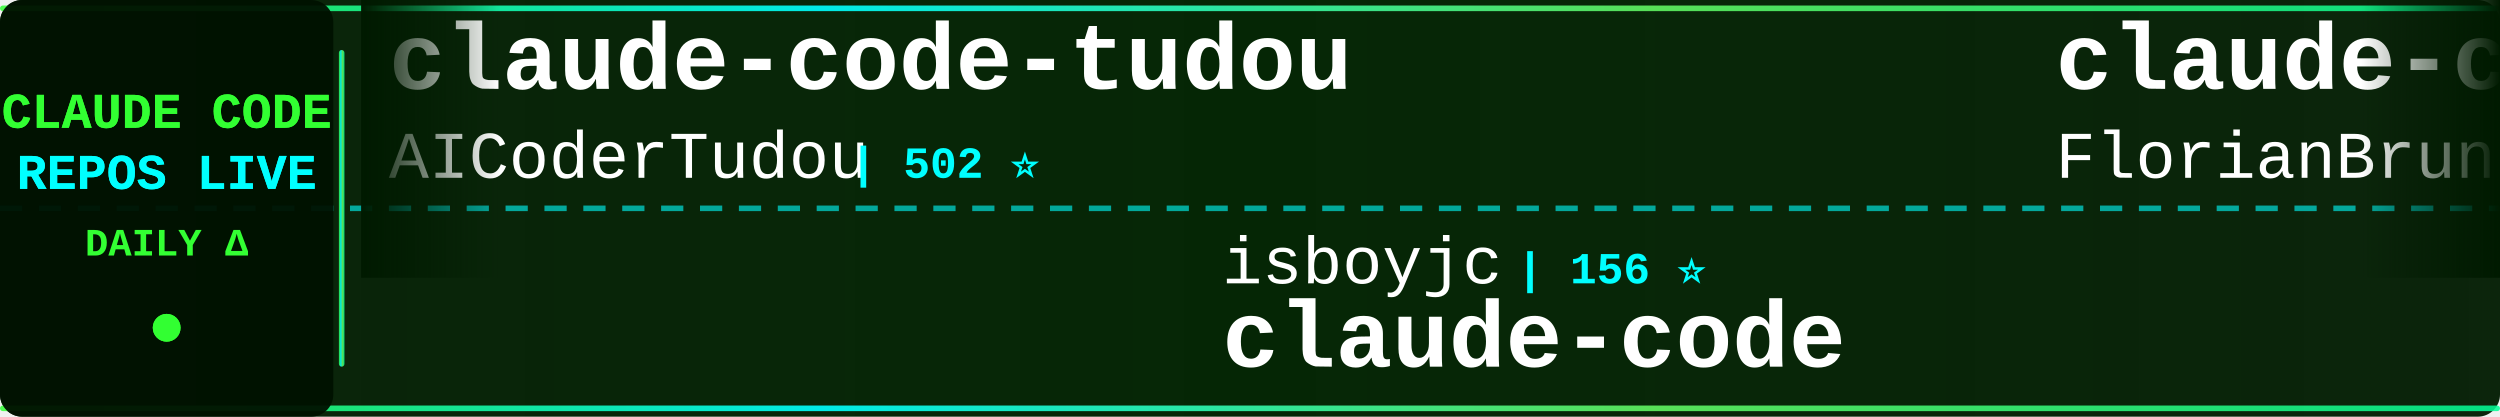
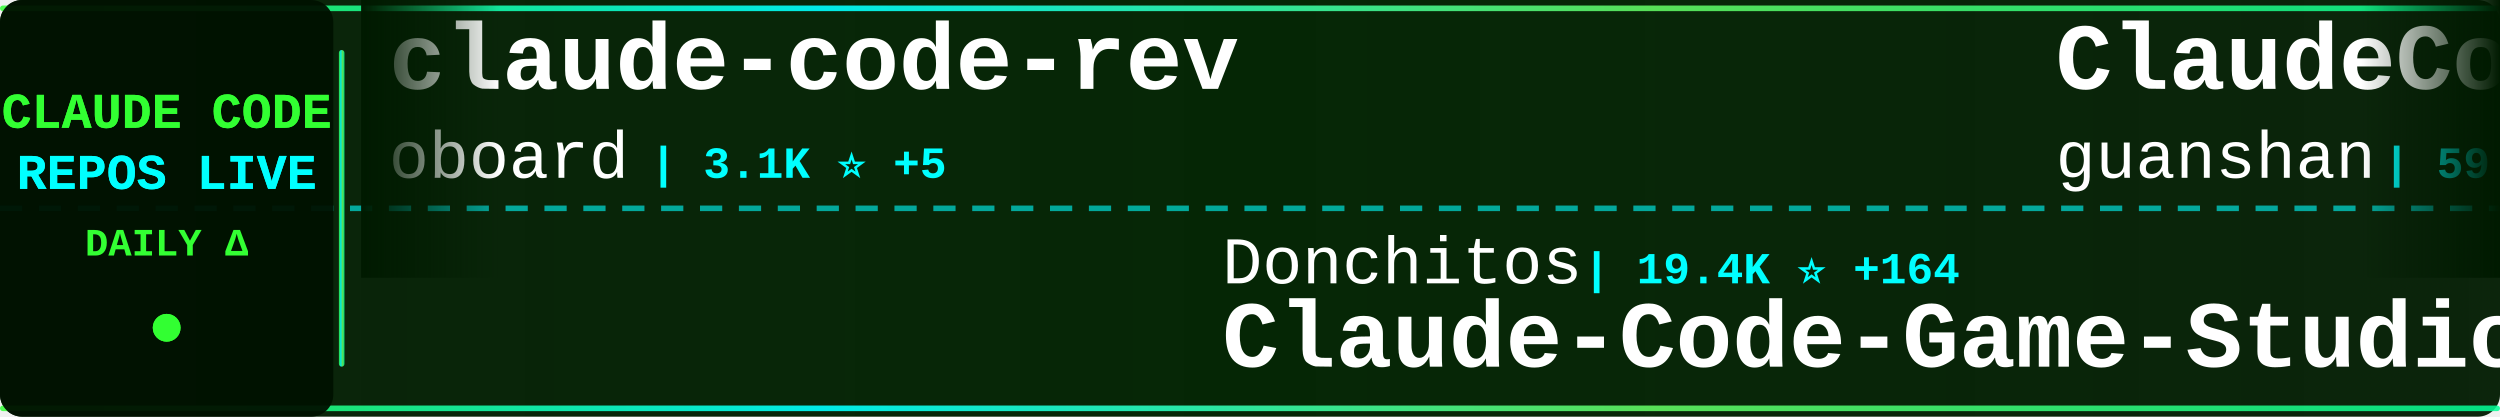
<svg xmlns="http://www.w3.org/2000/svg" width="900" height="150">
  <defs>
    <linearGradient id="tickerBg" x1="0%" y1="0%" x2="100%" y2="0%">
      <stop offset="0%" style="stop-color:#001a00;stop-opacity:0.95" />
      <stop offset="50%" style="stop-color:#002200;stop-opacity:0.98" />
      <stop offset="100%" style="stop-color:#001a00;stop-opacity:0.95" />
    </linearGradient>
    <linearGradient id="borderGrad" x1="0%" y1="0%" x2="100%" y2="0%">
      <stop offset="0%" style="stop-color:#33ff33;stop-opacity:0.85">
        <animate attributeName="stop-opacity" values="0.85;1;0.85" dur="2s" repeatCount="indefinite" />
      </stop>
      <stop offset="33%" style="stop-color:#00ffff;stop-opacity:0.9">
        <animate attributeName="stop-opacity" values="0.9;1;0.9" dur="2.2s" repeatCount="indefinite" />
      </stop>
      <stop offset="66%" style="stop-color:#66ff66;stop-opacity:0.85">
        <animate attributeName="stop-opacity" values="0.85;1;0.85" dur="1.8s" repeatCount="indefinite" />
      </stop>
      <stop offset="100%" style="stop-color:#00ff99;stop-opacity:0.85">
        <animate attributeName="stop-opacity" values="0.85;1;0.85" dur="2s" repeatCount="indefinite" />
      </stop>
    </linearGradient>
    <filter id="textGlow">
      <feGaussianBlur stdDeviation="0.1" result="coloredBlur" />
      <feMerge>
        <feMergeNode in="coloredBlur" />
        <feMergeNode in="SourceGraphic" />
      </feMerge>
    </filter>
    <filter id="metricGlow">
      <feGaussianBlur stdDeviation="0.2" result="coloredBlur" />
      <feMerge>
        <feMergeNode in="coloredBlur" />
        <feMergeNode in="SourceGraphic" />
      </feMerge>
    </filter>
    <linearGradient id="leftFade" x1="0%" y1="0%" x2="100%" y2="0%">
      <stop offset="0%" style="stop-color:#001a00;stop-opacity:1" />
      <stop offset="100%" style="stop-color:#001a00;stop-opacity:0" />
    </linearGradient>
    <linearGradient id="rightFade" x1="0%" y1="0%" x2="100%" y2="0%">
      <stop offset="0%" style="stop-color:#001a00;stop-opacity:0" />
      <stop offset="100%" style="stop-color:#001a00;stop-opacity:1" />
    </linearGradient>
  </defs>
  <rect width="900" height="150" fill="url(#tickerBg)" rx="8" />
  <rect x="0" y="2" width="900" height="2" fill="url(#borderGrad)" rx="1" />
  <rect x="0" y="146" width="900" height="2" fill="url(#borderGrad)" rx="1" />
  <line x1="0" y1="75" x2="900" y2="75" stroke="#00ffff" stroke-width="2" stroke-dasharray="8 6" opacity="0.6" />
  <rect x="0" y="0" width="120" height="150" fill="#001100" opacity="0.95" rx="8" />
  <text x="60" y="46" font-family="'Courier New', monospace" font-size="18" font-weight="bold" fill="#33ff33" text-anchor="middle" filter="url(#textGlow)">
    CLAUDE CODE
  </text>
  <text x="60" y="68" font-family="'Courier New', monospace" font-size="18" font-weight="bold" fill="#00ffff" text-anchor="middle" filter="url(#textGlow)">
    REPOS LIVE
  </text>
  <text x="60" y="92" font-family="'Courier New', monospace" font-size="14" font-weight="bold" fill="#33ff33" text-anchor="middle">
    DAILY Δ
  </text>
  <circle cx="60" cy="118" r="5" fill="#33ff33" filter="url(#metricGlow)">
    <animate attributeName="r" values="4;6;4" dur="1.5s" repeatCount="indefinite" />
    <animate attributeName="opacity" values="0.6;1;0.6" dur="1.5s" repeatCount="indefinite" />
  </circle>
  <rect x="122" y="18" width="2" height="114" fill="url(#borderGrad)" rx="1" />
  <clipPath id="tickerClip">
    <rect x="130" y="0" width="770" height="150" />
  </clipPath>
  <g clip-path="url(#tickerClip)">
    <g id="tickerItems">
      <animateTransform attributeName="transform" attributeType="XML" type="translate" from="0 0" to="-3000 0" dur="54s" repeatCount="indefinite" />
      <g transform="translate(0, 0)">
-         <text x="140" y="32" font-family="'Courier New', monospace" font-size="34" font-weight="bold" fill="#ffffff">claude-code-tudou</text>
-         <text x="140" y="64" font-family="'Courier New', monospace" font-size="24" font-weight="normal" fill="#ffffff" opacity="1.0">AICoderTudou</text>
-         <text x="306" y="64" font-family="'Courier New', monospace" font-size="16" font-weight="bold" fill="#00ffff"> | 502 ⭐</text>
+         <text x="140" y="32" font-family="'Courier New', monospace" font-size="34" font-weight="bold" fill="#ffffff">claude-code-rev</text>
+         <text x="140" y="64" font-family="'Courier New', monospace" font-size="24" font-weight="normal" fill="#ffffff" opacity="1.0">oboard</text>
+         <text x="234" y="64" font-family="'Courier New', monospace" font-size="16" font-weight="bold" fill="#00ffff"> | 3.1K ⭐ +5</text>
      </g>
      <g transform="translate(300, 0)">
+         <text x="140" y="102" font-family="'Courier New', monospace" font-size="24" font-weight="normal" fill="#ffffff" opacity="1.0">Donchitos</text>
+         <text x="270" y="102" font-family="'Courier New', monospace" font-size="16" font-weight="bold" fill="#00ffff"> | 19.4K ⭐ +164</text>
+         <text x="140" y="132" font-family="'Courier New', monospace" font-size="34" font-weight="bold" fill="#ffffff">Claude-Code-Game-Studios</text>
+       </g>
+       <g transform="translate(600, 0)">
+         <text x="140" y="32" font-family="'Courier New', monospace" font-size="34" font-weight="bold" fill="#ffffff">ClaudeCode</text>
+         <text x="140" y="64" font-family="'Courier New', monospace" font-size="24" font-weight="normal" fill="#ffffff" opacity="1.0">guanshan</text>
+         <text x="258" y="64" font-family="'Courier New', monospace" font-size="16" font-weight="bold" fill="#00ffff"> | 59 ⭐</text>
+       </g>
+       <g transform="translate(900, 0)">
+         <text x="140" y="102" font-family="'Courier New', monospace" font-size="24" font-weight="normal" fill="#ffffff" opacity="1.0">disler</text>
+         <text x="234" y="102" font-family="'Courier New', monospace" font-size="16" font-weight="bold" fill="#00ffff"> | 3.7K ⭐ +5</text>
+         <text x="140" y="132" font-family="'Courier New', monospace" font-size="34" font-weight="bold" fill="#ffffff">claude-code-hooks-master...</text>
+       </g>
+       <g transform="translate(1200, 0)">
+         <text x="140" y="32" font-family="'Courier New', monospace" font-size="34" font-weight="bold" fill="#ffffff">claude-coder</text>
+         <text x="140" y="64" font-family="'Courier New', monospace" font-size="24" font-weight="normal" fill="#ffffff" opacity="1.0">kodu-ai</text>
+         <text x="246" y="64" font-family="'Courier New', monospace" font-size="16" font-weight="bold" fill="#00ffff"> | 5.3K ⭐ +2</text>
+       </g>
+       <g transform="translate(1500, 0)">
+         <text x="140" y="102" font-family="'Courier New', monospace" font-size="24" font-weight="normal" fill="#ffffff" opacity="1.0">shareAI-lab</text>
+         <text x="294" y="102" font-family="'Courier New', monospace" font-size="16" font-weight="bold" fill="#00ffff"> | 61.6K ⭐ +213</text>
+         <text x="140" y="132" font-family="'Courier New', monospace" font-size="34" font-weight="bold" fill="#ffffff">learn-claude-code</text>
+       </g>
+       <g transform="translate(1800, 0)">
+         <text x="140" y="32" font-family="'Courier New', monospace" font-size="34" font-weight="bold" fill="#ffffff">claude-code</text>
+         <text x="140" y="64" font-family="'Courier New', monospace" font-size="24" font-weight="normal" fill="#ffffff" opacity="1.0">Onewon</text>
+         <text x="234" y="64" font-family="'Courier New', monospace" font-size="16" font-weight="bold" fill="#00ffff"> | 180 ⭐</text>
+       </g>
+       <g transform="translate(2100, 0)">
+         <text x="140" y="102" font-family="'Courier New', monospace" font-size="24" font-weight="normal" fill="#ffffff" opacity="1.0">huangserva</text>
+         <text x="282" y="102" font-family="'Courier New', monospace" font-size="16" font-weight="bold" fill="#00ffff"> | 588 ⭐ +1</text>
+         <text x="140" y="132" font-family="'Courier New', monospace" font-size="34" font-weight="bold" fill="#ffffff">claude-code-cli</text>
+       </g>
+       <g transform="translate(2400, 0)">
+         <text x="140" y="32" font-family="'Courier New', monospace" font-size="34" font-weight="bold" fill="#ffffff">claude-code</text>
+         <text x="140" y="64" font-family="'Courier New', monospace" font-size="24" font-weight="normal" fill="#ffffff" opacity="1.0">RishabhK103</text>
+         <text x="294" y="64" font-family="'Courier New', monospace" font-size="16" font-weight="bold" fill="#00ffff"> | 84 ⭐ +1</text>
+       </g>
+       <g transform="translate(2700, 0)">
        <text x="140" y="102" font-family="'Courier New', monospace" font-size="24" font-weight="normal" fill="#ffffff" opacity="1.0">isboyjc</text>
        <text x="246" y="102" font-family="'Courier New', monospace" font-size="16" font-weight="bold" fill="#00ffff"> | 156 ⭐</text>
        <text x="140" y="132" font-family="'Courier New', monospace" font-size="34" font-weight="bold" fill="#ffffff">claude-code</text>
      </g>
-       <g transform="translate(600, 0)">
-         <text x="140" y="32" font-family="'Courier New', monospace" font-size="34" font-weight="bold" fill="#ffffff">claude-code-ultimate-gui...</text>
-         <text x="140" y="64" font-family="'Courier New', monospace" font-size="24" font-weight="normal" fill="#ffffff" opacity="1.0">FlorianBruniaux</text>
-         <text x="342" y="64" font-family="'Courier New', monospace" font-size="16" font-weight="bold" fill="#00ffff"> | 4.4K ⭐ +15</text>
-       </g>
-       <g transform="translate(900, 0)">
-         <text x="140" y="102" font-family="'Courier New', monospace" font-size="24" font-weight="normal" fill="#ffffff" opacity="1.0">hangsman</text>
-         <text x="258" y="102" font-family="'Courier New', monospace" font-size="16" font-weight="bold" fill="#00ffff"> | 780 ⭐</text>
-         <text x="140" y="132" font-family="'Courier New', monospace" font-size="34" font-weight="bold" fill="#ffffff">claude-code-source</text>
-       </g>
-       <g transform="translate(1200, 0)">
-         <text x="140" y="32" font-family="'Courier New', monospace" font-size="34" font-weight="bold" fill="#ffffff">Claude-Code-Workflow</text>
-         <text x="140" y="64" font-family="'Courier New', monospace" font-size="24" font-weight="normal" fill="#ffffff" opacity="1.0">catlog22</text>
-         <text x="258" y="64" font-family="'Courier New', monospace" font-size="16" font-weight="bold" fill="#00ffff"> | 2.0K ⭐ +2</text>
-       </g>
-       <g transform="translate(1500, 0)">
-         <text x="140" y="102" font-family="'Courier New', monospace" font-size="24" font-weight="normal" fill="#ffffff" opacity="1.0">Yuyz0112</text>
-         <text x="258" y="102" font-family="'Courier New', monospace" font-size="16" font-weight="bold" fill="#00ffff"> | 2.4K ⭐</text>
-         <text x="140" y="132" font-family="'Courier New', monospace" font-size="34" font-weight="bold" fill="#ffffff">claude-code-reverse</text>
-       </g>
-       <g transform="translate(1800, 0)">
-         <text x="140" y="32" font-family="'Courier New', monospace" font-size="34" font-weight="bold" fill="#ffffff">how-claude-code-works</text>
-         <text x="140" y="64" font-family="'Courier New', monospace" font-size="24" font-weight="normal" fill="#ffffff" opacity="1.0">Windy3f3f3f3f</text>
-         <text x="318" y="64" font-family="'Courier New', monospace" font-size="16" font-weight="bold" fill="#00ffff"> | 2.4K ⭐ +11</text>
-       </g>
-       <g transform="translate(2100, 0)">
-         <text x="140" y="102" font-family="'Courier New', monospace" font-size="24" font-weight="normal" fill="#ffffff" opacity="1.0">anthropics</text>
-         <text x="282" y="102" font-family="'Courier New', monospace" font-size="16" font-weight="bold" fill="#00ffff"> | 842 ⭐ +2</text>
-         <text x="140" y="132" font-family="'Courier New', monospace" font-size="34" font-weight="bold" fill="#ffffff">claude-code-base-action</text>
-       </g>
-       <g transform="translate(2400, 0)">
+       <g transform="translate(3000, 0)">
        <text x="140" y="32" font-family="'Courier New', monospace" font-size="34" font-weight="bold" fill="#ffffff">claude-code-rev</text>
        <text x="140" y="64" font-family="'Courier New', monospace" font-size="24" font-weight="normal" fill="#ffffff" opacity="1.0">oboard</text>
-         <text x="234" y="64" font-family="'Courier New', monospace" font-size="16" font-weight="bold" fill="#00ffff"> | 3.1K ⭐ +4</text>
-       </g>
-       <g transform="translate(2700, 0)">
-         <text x="140" y="102" font-family="'Courier New', monospace" font-size="24" font-weight="normal" fill="#ffffff" opacity="1.0">yasasbanukaofficial</text>
-         <text x="390" y="102" font-family="'Courier New', monospace" font-size="16" font-weight="bold" fill="#00ffff"> | 3.3K ⭐ +11</text>
-         <text x="140" y="132" font-family="'Courier New', monospace" font-size="34" font-weight="bold" fill="#ffffff">claude-code</text>
-       </g>
-       <g transform="translate(3000, 0)">
-         <text x="140" y="32" font-family="'Courier New', monospace" font-size="34" font-weight="bold" fill="#ffffff">claude-code-tudou</text>
-         <text x="140" y="64" font-family="'Courier New', monospace" font-size="24" font-weight="normal" fill="#ffffff" opacity="1.0">AICoderTudou</text>
-         <text x="306" y="64" font-family="'Courier New', monospace" font-size="16" font-weight="bold" fill="#00ffff"> | 502 ⭐</text>
+         <text x="234" y="64" font-family="'Courier New', monospace" font-size="16" font-weight="bold" fill="#00ffff"> | 3.1K ⭐ +5</text>
      </g>
      <g transform="translate(3300, 0)">
-         <text x="140" y="102" font-family="'Courier New', monospace" font-size="24" font-weight="normal" fill="#ffffff" opacity="1.0">isboyjc</text>
-         <text x="246" y="102" font-family="'Courier New', monospace" font-size="16" font-weight="bold" fill="#00ffff"> | 156 ⭐</text>
-         <text x="140" y="132" font-family="'Courier New', monospace" font-size="34" font-weight="bold" fill="#ffffff">claude-code</text>
+         <text x="140" y="102" font-family="'Courier New', monospace" font-size="24" font-weight="normal" fill="#ffffff" opacity="1.0">Donchitos</text>
+         <text x="270" y="102" font-family="'Courier New', monospace" font-size="16" font-weight="bold" fill="#00ffff"> | 19.4K ⭐ +164</text>
+         <text x="140" y="132" font-family="'Courier New', monospace" font-size="34" font-weight="bold" fill="#ffffff">Claude-Code-Game-Studios</text>
      </g>
      <g transform="translate(3600, 0)">
-         <text x="140" y="32" font-family="'Courier New', monospace" font-size="34" font-weight="bold" fill="#ffffff">claude-code-ultimate-gui...</text>
-         <text x="140" y="64" font-family="'Courier New', monospace" font-size="24" font-weight="normal" fill="#ffffff" opacity="1.0">FlorianBruniaux</text>
-         <text x="342" y="64" font-family="'Courier New', monospace" font-size="16" font-weight="bold" fill="#00ffff"> | 4.4K ⭐ +15</text>
+         <text x="140" y="32" font-family="'Courier New', monospace" font-size="34" font-weight="bold" fill="#ffffff">ClaudeCode</text>
+         <text x="140" y="64" font-family="'Courier New', monospace" font-size="24" font-weight="normal" fill="#ffffff" opacity="1.0">guanshan</text>
+         <text x="258" y="64" font-family="'Courier New', monospace" font-size="16" font-weight="bold" fill="#00ffff"> | 59 ⭐</text>
      </g>
      <g transform="translate(3900, 0)">
-         <text x="140" y="102" font-family="'Courier New', monospace" font-size="24" font-weight="normal" fill="#ffffff" opacity="1.0">hangsman</text>
-         <text x="258" y="102" font-family="'Courier New', monospace" font-size="16" font-weight="bold" fill="#00ffff"> | 780 ⭐</text>
-         <text x="140" y="132" font-family="'Courier New', monospace" font-size="34" font-weight="bold" fill="#ffffff">claude-code-source</text>
+         <text x="140" y="102" font-family="'Courier New', monospace" font-size="24" font-weight="normal" fill="#ffffff" opacity="1.0">disler</text>
+         <text x="234" y="102" font-family="'Courier New', monospace" font-size="16" font-weight="bold" fill="#00ffff"> | 3.7K ⭐ +5</text>
+         <text x="140" y="132" font-family="'Courier New', monospace" font-size="34" font-weight="bold" fill="#ffffff">claude-code-hooks-master...</text>
      </g>
    </g>
  </g>
  <rect x="130" y="0" width="50" height="100" fill="url(#leftFade)" />
  <rect x="850" y="0" width="50" height="100" fill="url(#rightFade)" />
</svg>
